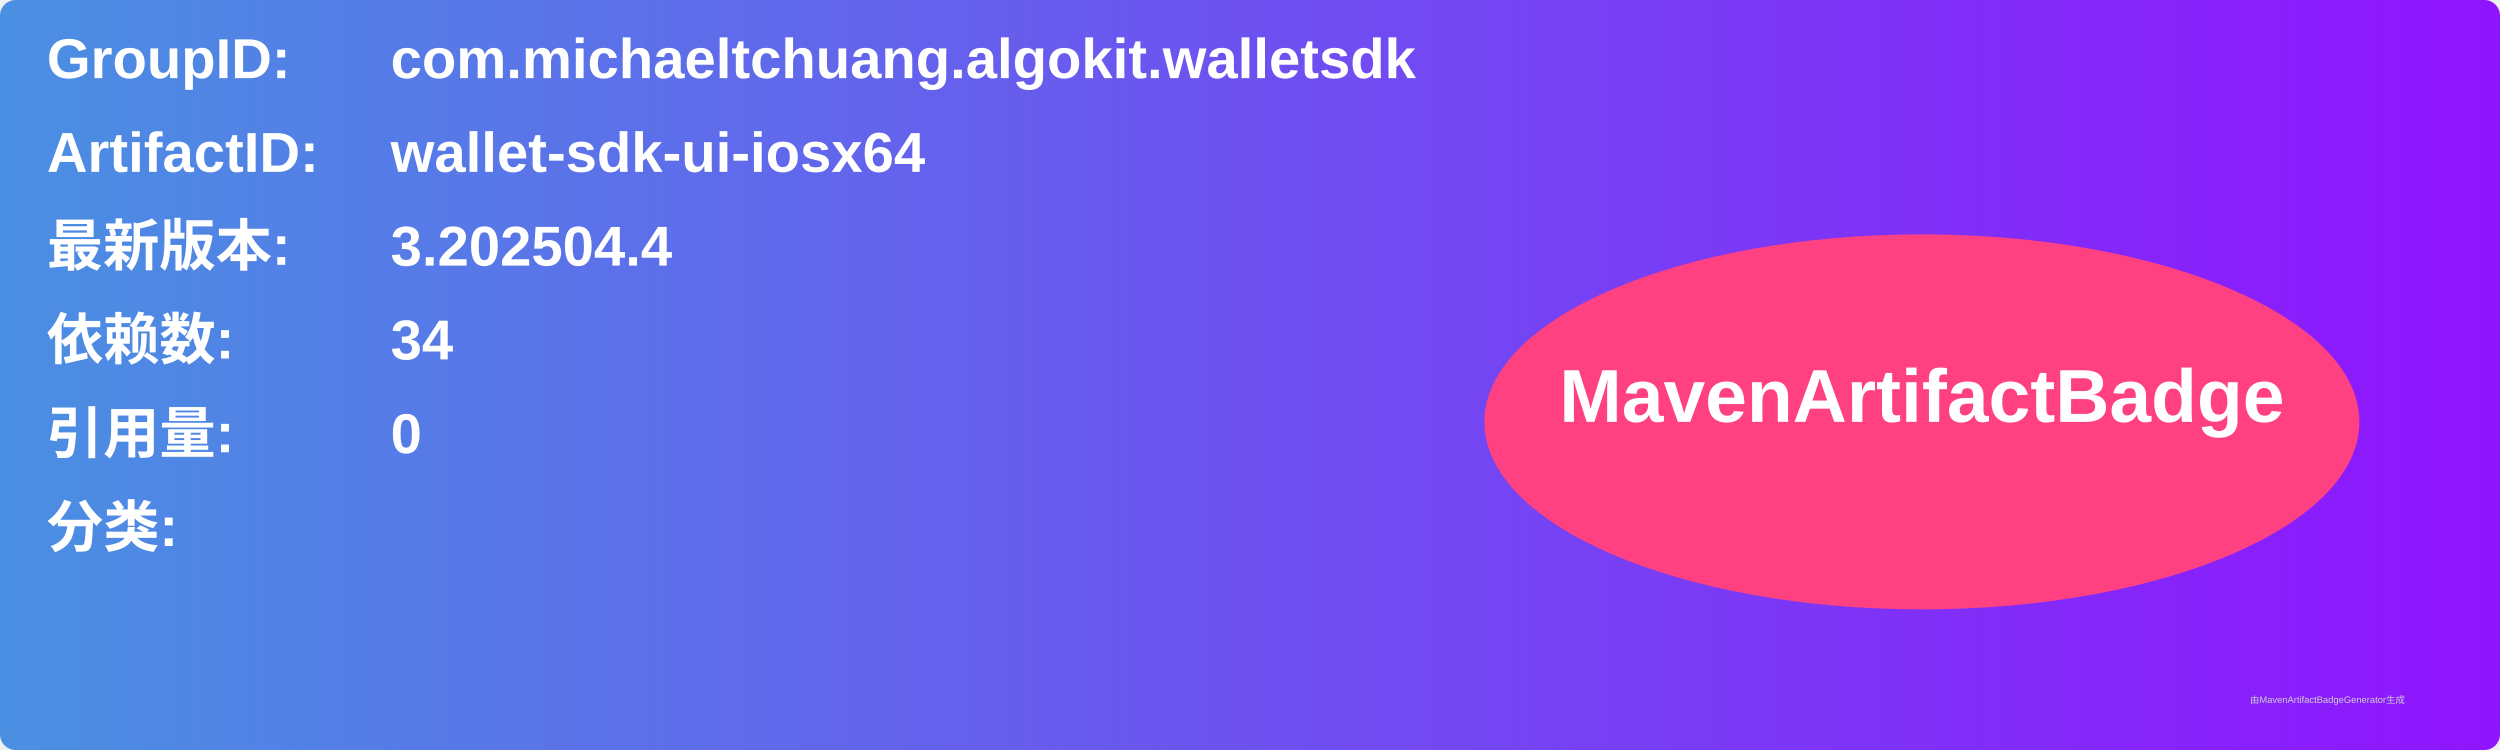
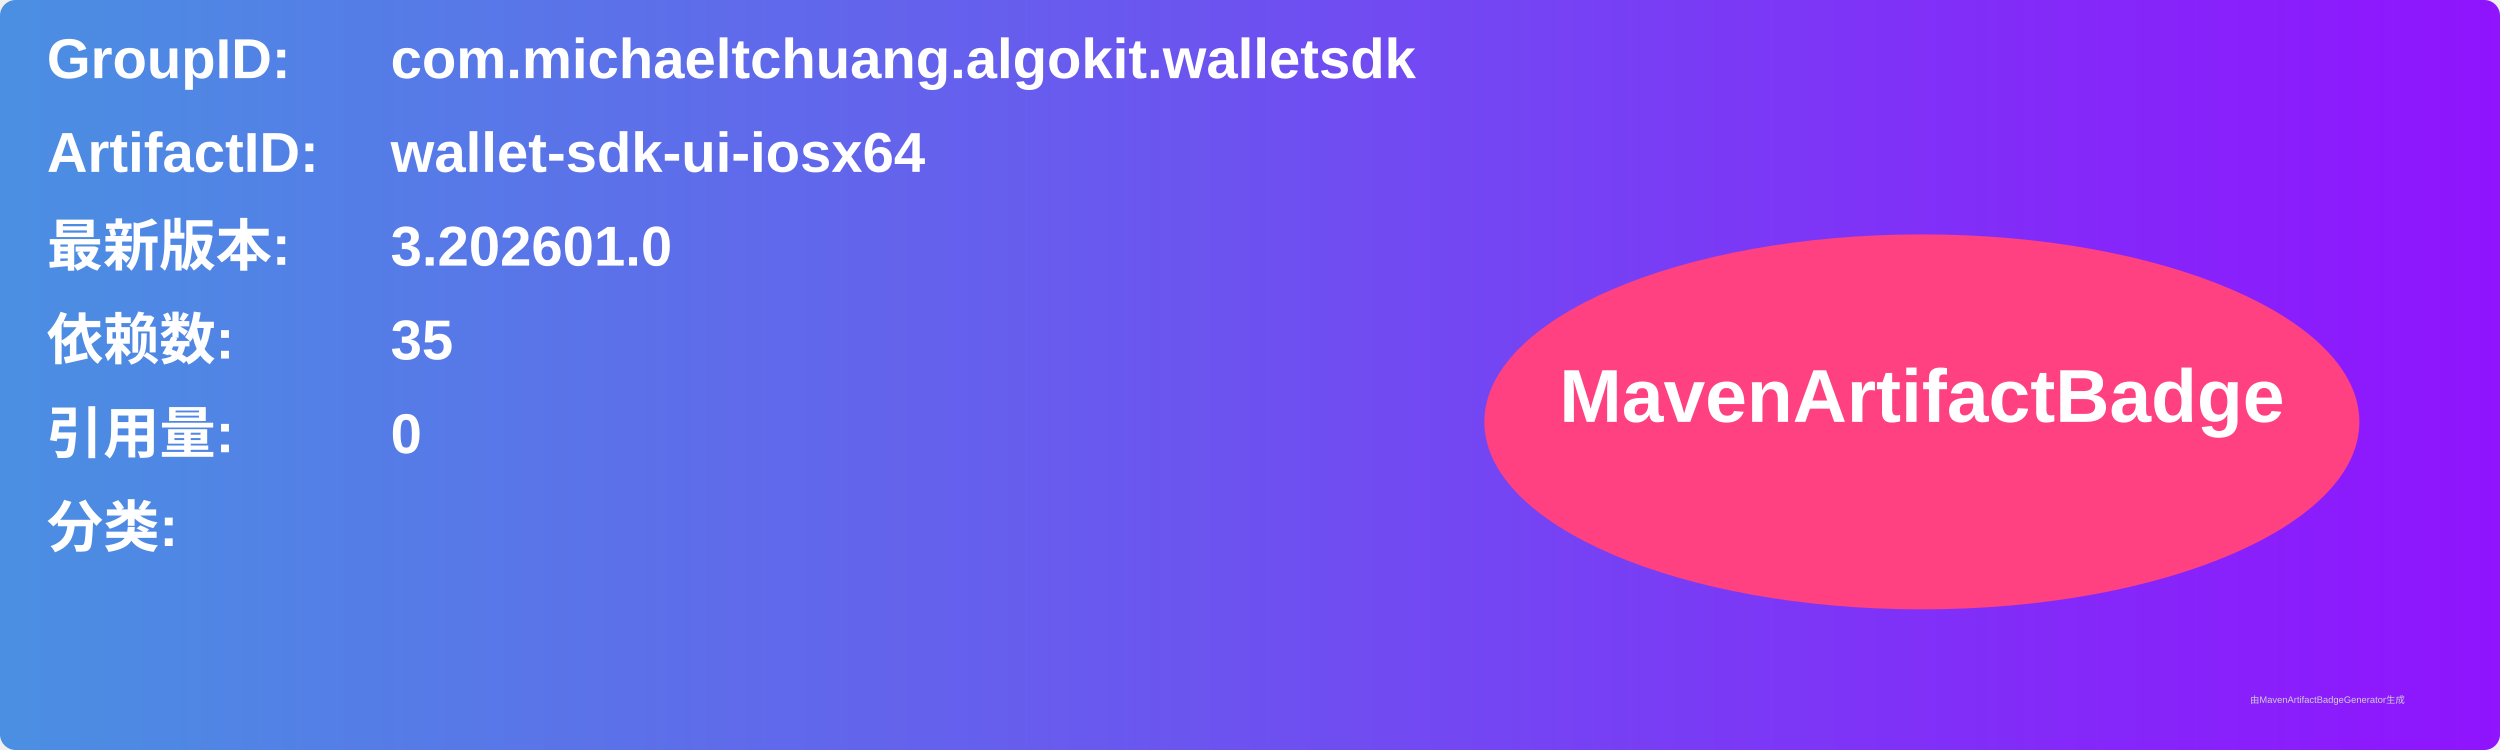
<svg xmlns="http://www.w3.org/2000/svg" width="800" height="240" viewBox="0 0 800 240">
  <linearGradient id="grad" x1="0%" y1="0%" x2="100%" y2="0%">
    <stop offset="0%" stop-color="#4a90e2" />
    <stop offset="100%" stop-color="#9013fe" />
  </linearGradient>
  <rect width="100%" height="100%" rx="5" ry="5" fill="url(#grad)" />
  <g transform="translate(15, 15)">
    <text x="0" y="10" font-family="Arial" font-size="18" fill="white" font-weight="bold" width="260">GroupID:</text>
    <text x="110" y="10" font-family="Arial" font-size="18" fill="white" font-weight="bold" width="460">com.michaeltchuang.algokit.walletsdk</text>
    <text x="0" y="40" font-family="Arial" font-size="18" fill="white" font-weight="bold" width="260">ArtifactID:</text>
    <text x="110" y="40" font-family="Arial" font-size="18" fill="white" font-weight="bold" width="460">wallet-sdk-ui-iosx64</text>
    <text x="0" y="70" font-family="Arial" font-size="18" fill="white" font-weight="bold">最新版本:</text>
    <text x="110" y="70" font-family="Arial" font-size="18" fill="white" font-weight="bold">
-       <tspan font-weight="bold">3.202504.4</tspan>
+       <tspan font-weight="bold">3.202601.0</tspan>
    </text>
    <text x="0" y="100" font-family="Arial" font-size="18" fill="white" font-weight="bold">依赖数: </text>
    <text x="110" y="100" font-family="Arial" font-size="18" fill="white">
-       <tspan font-weight="bold">34</tspan>
+       <tspan font-weight="bold">35</tspan>
    </text>
    <text x="0" y="130" font-family="Arial" font-size="18" fill="white" font-weight="bold">引用量: </text>
    <text x="110" y="130" font-family="Arial" font-size="18" fill="white">
      <tspan font-weight="bold">0</tspan>
    </text>
    <text x="0" y="160" font-family="Arial" font-size="18" fill="white" font-weight="bold">分类:</text>
    <text x="10" y="190" font-family="Arial" font-size="10" fill="white">
      <tspan font-weight="bold" />
    </text>
    <ellipse cx="600" cy="120" rx="140" ry="60" fill="#ff4081" />
    <text x="600" y="120" text-anchor="middle" font-family="Arial" font-size="24" fill="white" font-weight="bold">MavenArtifactBadge</text>
  </g>
  <text x="720" y="225" font-family="Arial" font-size="3" fill="#d0d0d0">由MavenArtifactBadgeGenerator生成</text>
</svg>
